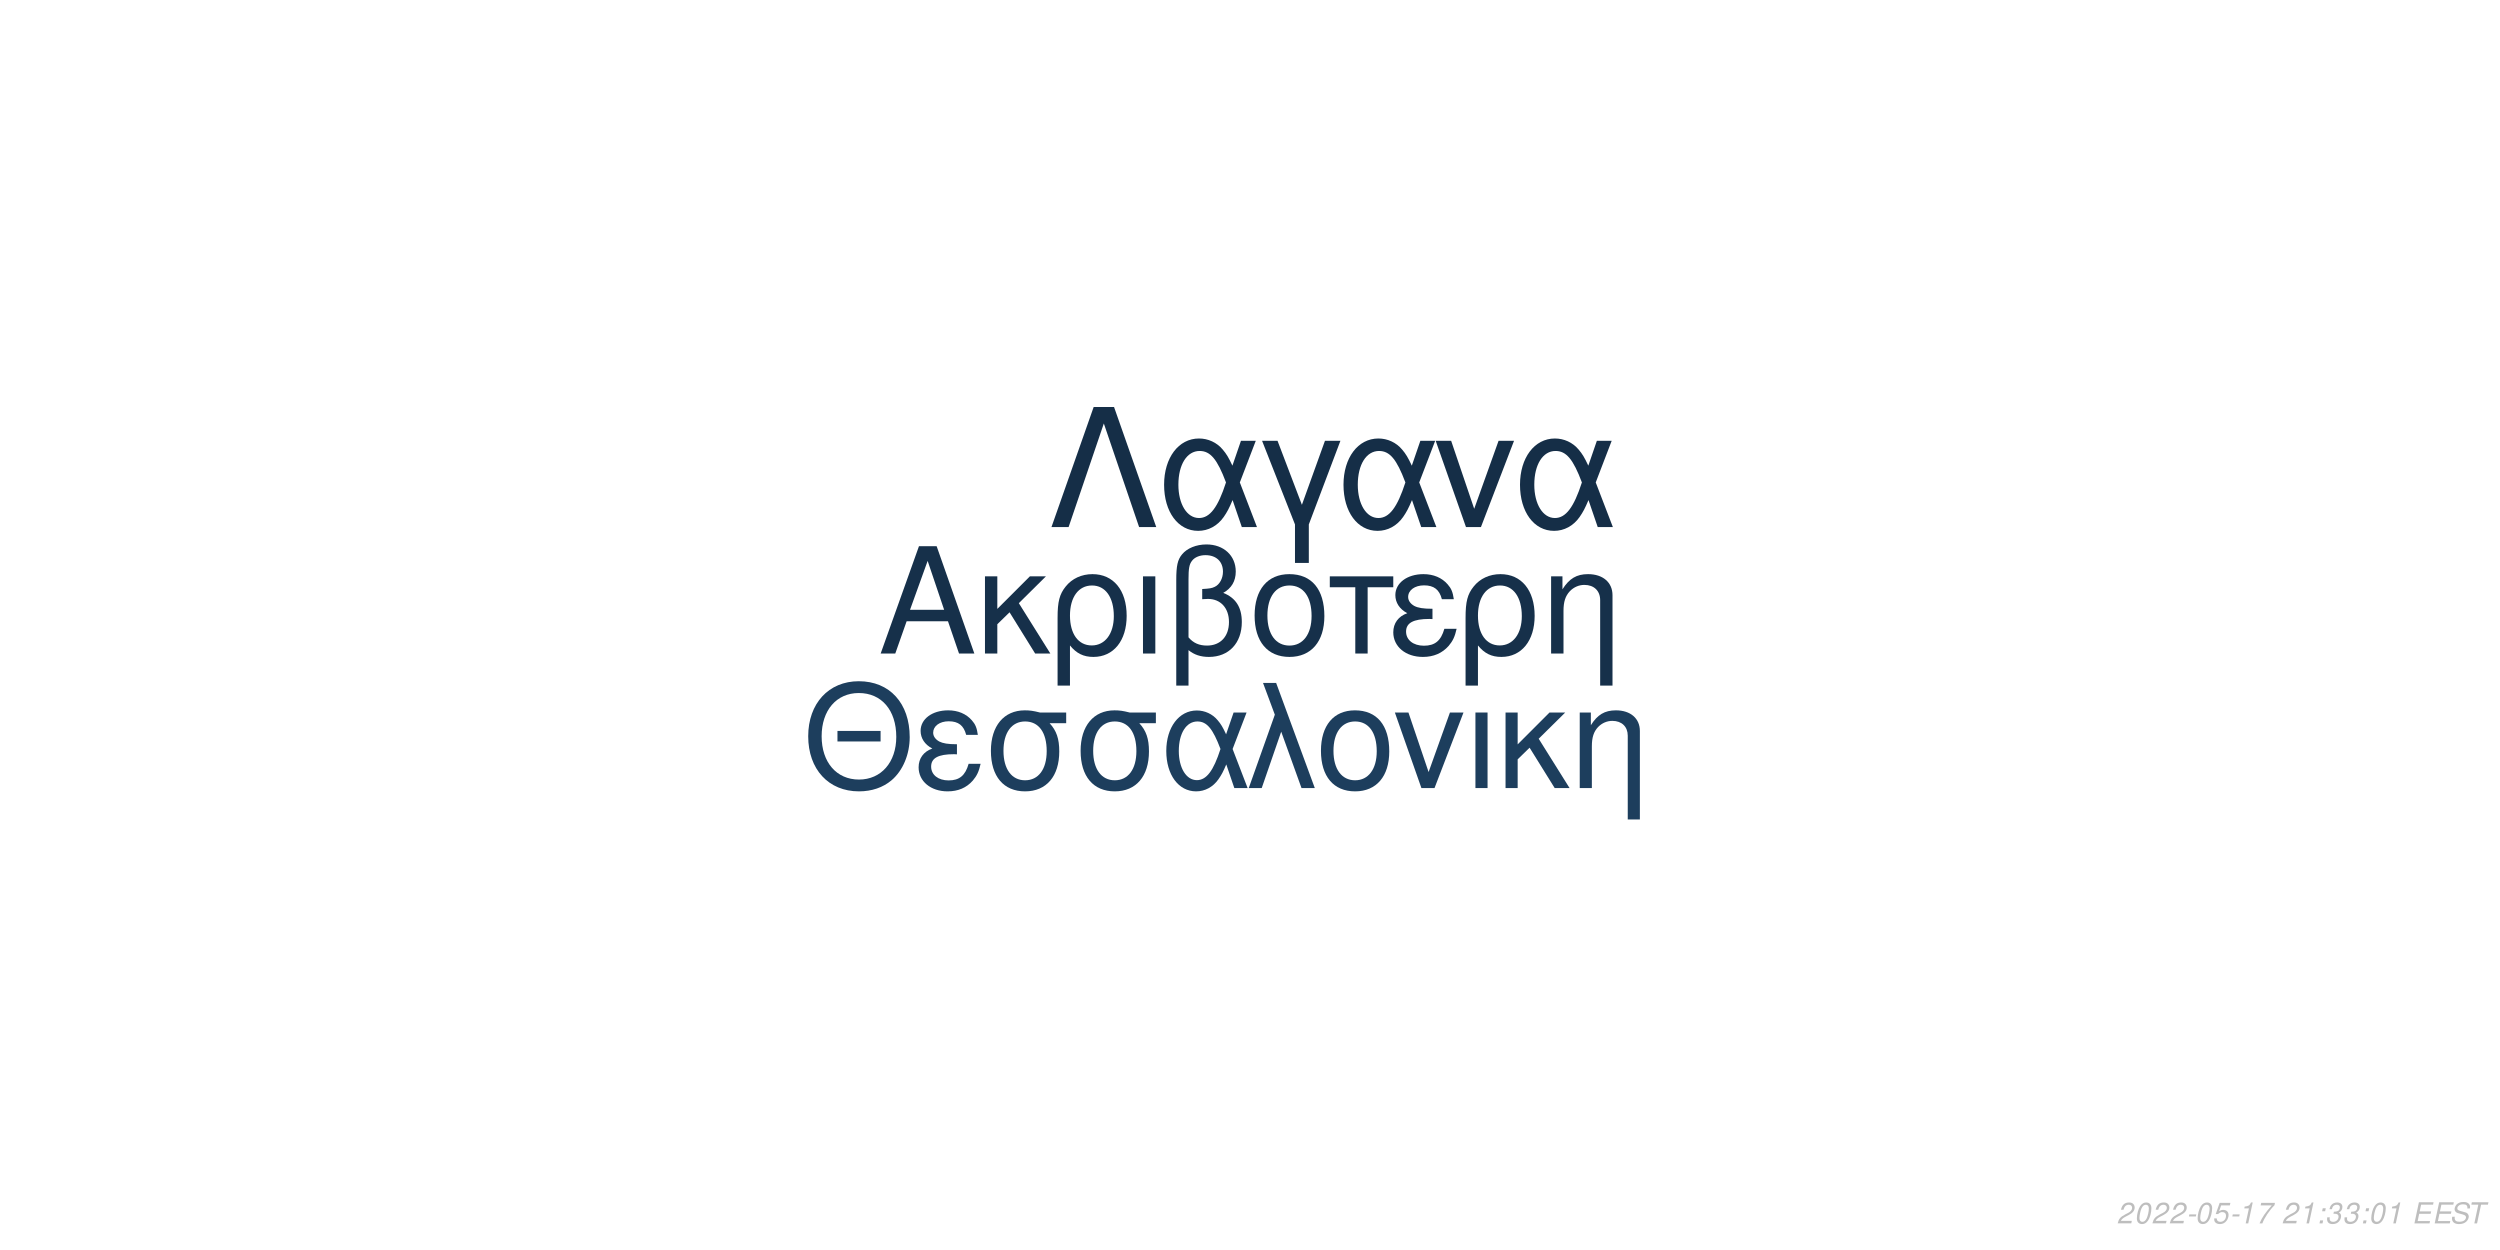
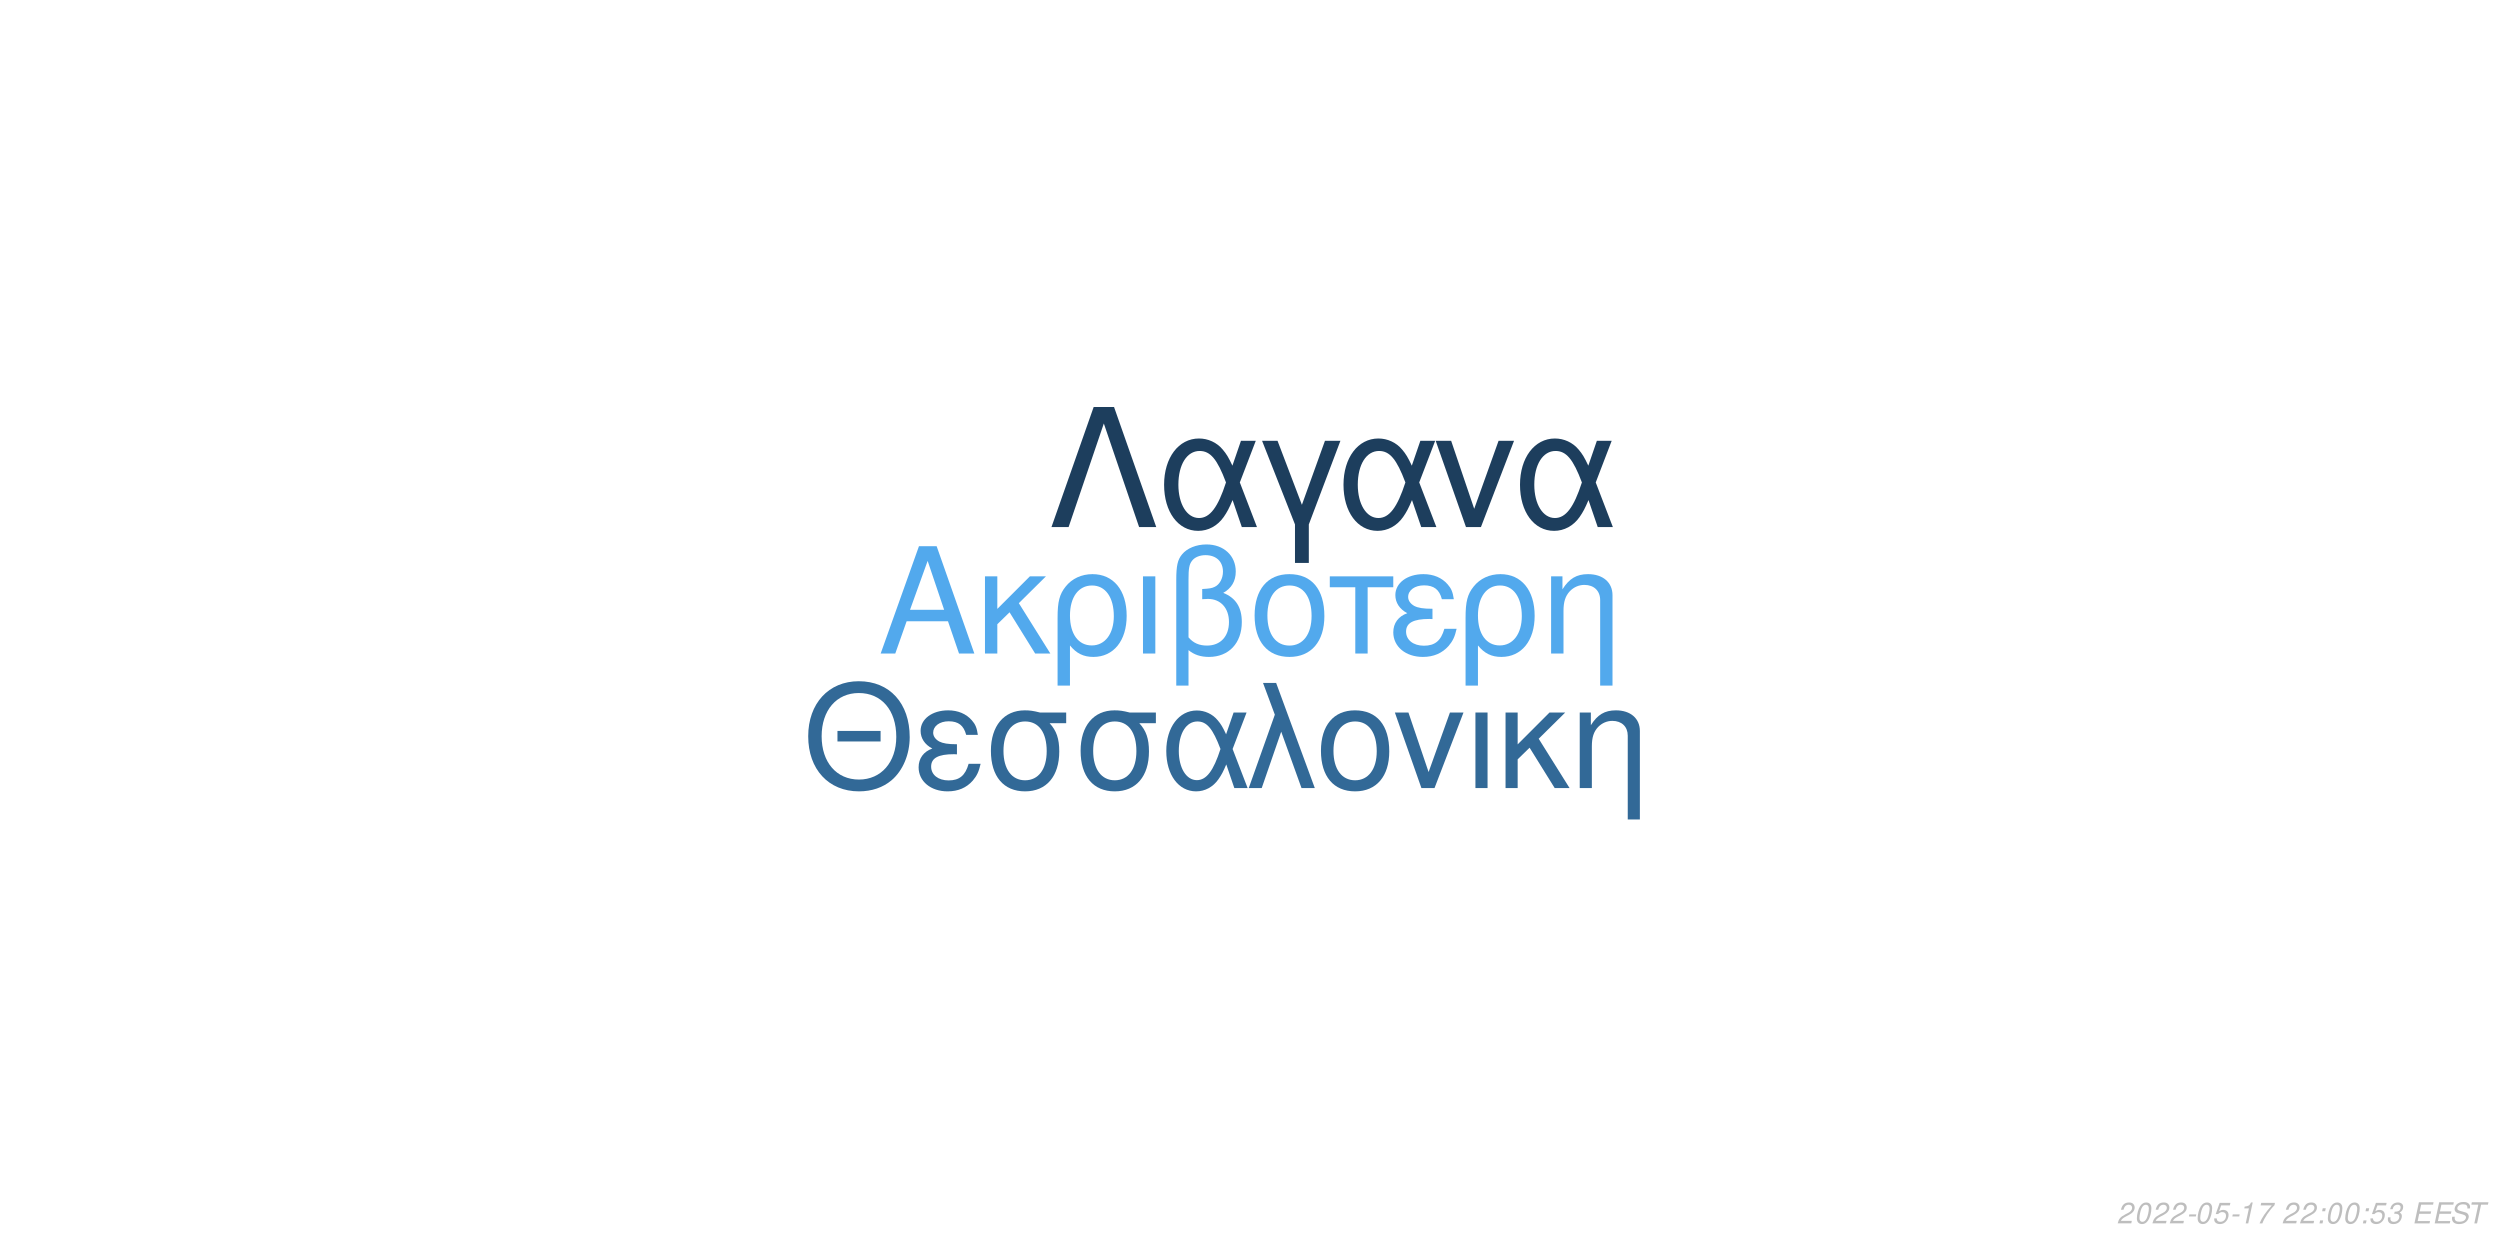
<svg xmlns="http://www.w3.org/2000/svg" xmlns:xlink="http://www.w3.org/1999/xlink" width="864pt" height="432pt" viewBox="0 0 864 432" version="1.1">
  <defs>
    <g>
      <symbol overflow="visible" id="glyph0-0">
        <path style="stroke:none;" d="" />
      </symbol>
      <symbol overflow="visible" id="glyph0-1">
        <path style="stroke:none;" d="M 24.125 -11.141 L 27.938 0 L 33.234 0 L 20.203 -37.094 L 14.094 -37.094 L 0.859 0 L 5.906 0 L 9.828 -11.141 Z M 22.797 -15.109 L 11 -15.109 L 17.094 -32.016 Z M 22.797 -15.109 " />
      </symbol>
      <symbol overflow="visible" id="glyph0-2">
        <path style="stroke:none;" d="M 7.172 -15.422 L 7.172 -26.672 L 2.906 -26.672 L 2.906 0 L 7.172 0 L 7.172 -10.125 L 11.406 -14.25 L 20.25 0 L 25.5 0 L 14.609 -17.406 L 23.969 -26.672 L 18.422 -26.672 Z M 7.172 -15.422 " />
      </symbol>
      <symbol overflow="visible" id="glyph0-3">
        <path style="stroke:none;" d="M 3 11.094 L 7.281 11.094 L 7.281 -2.797 C 9.516 -0.047 11.953 1.172 15.375 1.172 C 22.344 1.172 26.875 -4.422 26.875 -13.031 C 26.875 -21.891 22.297 -27.438 15.062 -27.438 C 11.297 -27.438 7.984 -25.906 5.797 -23.156 C 3.672 -20.516 3 -17.969 3 -12.359 Z M 14.906 -23.516 C 19.547 -23.516 22.438 -19.438 22.438 -12.922 C 22.438 -6.812 19.391 -2.797 14.812 -2.797 C 10.172 -2.797 7.281 -6.766 7.281 -13.125 C 7.281 -19.484 10.234 -23.516 14.906 -23.516 Z M 14.906 -23.516 " />
      </symbol>
      <symbol overflow="visible" id="glyph0-4">
        <path style="stroke:none;" d="M 3.516 0 L 7.781 0 L 7.781 -26.672 L 3.516 -26.672 Z M 3.516 0 " />
      </symbol>
      <symbol overflow="visible" id="glyph0-5">
        <path style="stroke:none;" d="M 4.016 11.094 L 8.25 11.094 L 8.25 -1.172 C 10.172 0.406 12.422 1.172 15.312 1.172 C 22.188 1.172 26.672 -3.609 26.672 -10.891 C 26.672 -15.984 24.578 -19.234 20.25 -20.969 C 23.109 -22.547 24.578 -25.031 24.578 -28.344 C 24.578 -33.844 20.406 -37.703 14.453 -37.703 C 10.938 -37.703 7.734 -36.391 6 -34.25 C 4.484 -32.422 4.016 -30.328 4.016 -25.391 Z M 8.25 -25.656 C 8.25 -29.359 8.5 -30.844 9.469 -32.062 C 10.375 -33.281 12.156 -34 14.094 -34 C 17.812 -34 20.156 -31.812 20.156 -28.297 C 20.156 -25.953 18.984 -23.812 17.297 -23.047 C 16.281 -22.547 15.469 -22.438 12.984 -22.297 L 12.984 -18.781 C 13.734 -18.828 14.344 -18.875 14.969 -18.875 C 19.344 -18.875 22.234 -15.719 22.234 -10.891 C 22.234 -5.906 19.281 -2.75 14.656 -2.75 C 11.953 -2.75 9.922 -3.609 8.25 -5.594 Z M 8.25 -25.656 " />
      </symbol>
      <symbol overflow="visible" id="glyph0-6">
        <path style="stroke:none;" d="M 14.094 -27.438 C 6.562 -27.438 2.094 -22.094 2.094 -13.125 C 2.094 -4.125 6.562 1.172 14.141 1.172 C 21.672 1.172 26.203 -4.172 26.203 -12.922 C 26.203 -22.188 21.828 -27.438 14.094 -27.438 Z M 14.141 -23.516 C 18.938 -23.516 21.781 -19.594 21.781 -12.984 C 21.781 -6.672 18.828 -2.75 14.141 -2.75 C 9.422 -2.75 6.516 -6.672 6.516 -13.125 C 6.516 -19.594 9.422 -23.516 14.141 -23.516 Z M 14.141 -23.516 " />
      </symbol>
      <symbol overflow="visible" id="glyph0-7">
        <path style="stroke:none;" d="M 7.891 0 L 12.156 0 L 12.156 -22.906 L 21.016 -22.906 L 21.016 -26.672 L -0.922 -26.672 L -0.922 -22.906 L 7.891 -22.906 Z M 7.891 0 " />
      </symbol>
      <symbol overflow="visible" id="glyph0-8">
        <path style="stroke:none;" d="M 14.562 -15.469 C 11.344 -15.469 9.562 -15.781 8.297 -16.438 C 6.922 -17.203 6.156 -18.328 6.156 -19.547 C 6.156 -21.891 8.453 -23.562 11.656 -23.562 C 15.062 -23.562 16.953 -22.094 17.812 -18.781 L 21.938 -18.781 C 21.578 -21.266 21.062 -22.5 19.797 -23.922 C 17.812 -26.203 14.906 -27.438 11.453 -27.438 C 5.797 -27.438 1.734 -24.375 1.734 -20.203 C 1.734 -17.609 3.156 -15.375 5.859 -13.938 C 2.797 -12.875 1.016 -10.484 1.016 -7.328 C 1.016 -2.391 5.297 1.172 11.25 1.172 C 14.969 1.172 17.906 -0.109 20.156 -2.641 C 21.578 -4.328 22.297 -5.797 22.906 -8.547 L 18.672 -8.547 C 17.5 -4.422 15.422 -2.703 11.609 -2.703 C 7.938 -2.703 5.438 -4.688 5.438 -7.578 C 5.438 -10.578 7.938 -11.953 13.484 -11.953 C 13.641 -11.953 14.094 -11.953 14.562 -11.906 Z M 14.562 -15.469 " />
      </symbol>
      <symbol overflow="visible" id="glyph0-9">
        <path style="stroke:none;" d="M 3.562 -26.672 L 3.562 0 L 7.844 0 L 7.844 -14.703 C 7.844 -17.906 8.5 -19.891 10.031 -21.531 C 11.406 -22.953 13.188 -23.719 15.062 -23.719 C 18.375 -23.719 20.516 -21.672 20.516 -18.469 L 20.516 11.094 L 24.781 11.094 L 24.781 -20.156 C 24.781 -24.578 21.469 -27.438 16.328 -27.438 C 12.359 -27.438 9.828 -25.906 7.484 -22.188 L 7.484 -26.672 Z M 3.562 -26.672 " />
      </symbol>
      <symbol overflow="visible" id="glyph1-0">
        <path style="stroke:none;" d="" />
      </symbol>
      <symbol overflow="visible" id="glyph1-1">
        <path style="stroke:none;" d="M 26.859 -19.734 L 11.953 -19.734 L 11.953 -16.094 L 26.859 -16.094 Z M 19.328 -36.922 C 8.922 -36.922 1.844 -29.25 1.844 -17.891 C 1.844 -6.484 8.875 1.141 19.391 1.141 C 23.812 1.141 27.703 -0.203 30.641 -2.688 C 34.578 -6.031 36.922 -11.656 36.922 -17.594 C 36.922 -29.297 30 -36.922 19.328 -36.922 Z M 19.328 -32.844 C 27.203 -32.844 32.281 -26.906 32.281 -17.688 C 32.281 -8.922 27.062 -2.938 19.391 -2.938 C 11.609 -2.938 6.484 -8.922 6.484 -17.891 C 6.484 -26.859 11.609 -32.844 19.328 -32.844 Z M 19.328 -32.844 " />
      </symbol>
      <symbol overflow="visible" id="glyph1-2">
        <path style="stroke:none;" d="M 14.25 -15.141 C 11.109 -15.141 9.375 -15.453 8.125 -16.094 C 6.781 -16.844 6.031 -17.938 6.031 -19.141 C 6.031 -21.422 8.266 -23.078 11.406 -23.078 C 14.75 -23.078 16.594 -21.625 17.438 -18.391 L 21.469 -18.391 C 21.125 -20.828 20.625 -22.031 19.391 -23.422 C 17.438 -25.656 14.594 -26.859 11.219 -26.859 C 5.688 -26.859 1.688 -23.875 1.688 -19.781 C 1.688 -17.234 3.094 -15.047 5.734 -13.656 C 2.734 -12.609 1 -10.266 1 -7.172 C 1 -2.344 5.188 1.141 11.016 1.141 C 14.656 1.141 17.547 -0.094 19.734 -2.594 C 21.125 -4.234 21.828 -5.688 22.422 -8.375 L 18.281 -8.375 C 17.141 -4.328 15.094 -2.641 11.359 -2.641 C 7.766 -2.641 5.328 -4.578 5.328 -7.422 C 5.328 -10.359 7.766 -11.703 13.203 -11.703 C 13.359 -11.703 13.797 -11.703 14.25 -11.656 Z M 14.25 -15.141 " />
      </symbol>
      <symbol overflow="visible" id="glyph1-3">
        <path style="stroke:none;" d="M 29 -26.109 L 19.938 -26.109 C 17.594 -26.703 16.438 -26.859 14.703 -26.859 C 7.469 -26.859 2.984 -21.469 2.984 -12.859 C 2.984 -4.031 7.375 1.141 14.797 1.141 C 22.172 1.141 26.609 -4.078 26.609 -12.656 C 26.609 -17.047 25.656 -19.828 23.266 -22.422 L 29 -22.422 Z M 14.797 -23.016 C 19.531 -23.016 22.266 -19.234 22.266 -12.75 C 22.266 -6.531 19.438 -2.688 14.797 -2.688 C 10.172 -2.688 7.328 -6.531 7.328 -12.859 C 7.328 -19.188 10.172 -23.016 14.797 -23.016 Z M 14.797 -23.016 " />
      </symbol>
      <symbol overflow="visible" id="glyph1-4">
        <path style="stroke:none;" d="M 29.344 -26.109 L 24.859 -26.109 L 22.266 -18.578 C 21.125 -21.031 20.484 -22.125 19.328 -23.469 C 17.547 -25.609 14.906 -26.812 12.156 -26.812 C 5.984 -26.812 1.594 -20.984 1.594 -12.812 C 1.594 -4.578 5.828 1.141 11.906 1.141 C 14.953 1.141 17.734 -0.344 19.625 -3.047 C 20.672 -4.531 21.281 -5.688 22.328 -8.172 L 25.109 0 L 29.703 0 L 24.516 -13.5 Z M 20.328 -13.5 C 17.891 -5.922 15.453 -2.734 12.156 -2.734 C 8.516 -2.734 5.922 -6.922 5.922 -12.812 C 5.922 -18.938 8.516 -23.016 12.359 -23.016 C 15.594 -23.016 17.688 -20.531 20.328 -13.5 Z M 20.328 -13.5 " />
      </symbol>
      <symbol overflow="visible" id="glyph1-5">
        <path style="stroke:none;" d="M 1.094 0 L 5.578 0 L 12.312 -19.484 L 19.328 0 L 23.922 0 L 10.562 -36.328 L 6.031 -36.328 L 10.109 -25.359 Z M 1.094 0 " />
      </symbol>
      <symbol overflow="visible" id="glyph1-6">
        <path style="stroke:none;" d="M 13.797 -26.859 C 6.422 -26.859 2.047 -21.625 2.047 -12.859 C 2.047 -4.031 6.422 1.141 13.859 1.141 C 21.234 1.141 25.656 -4.078 25.656 -12.656 C 25.656 -21.719 21.375 -26.859 13.797 -26.859 Z M 13.859 -23.016 C 18.531 -23.016 21.328 -19.188 21.328 -12.703 C 21.328 -6.531 18.438 -2.688 13.859 -2.688 C 9.219 -2.688 6.375 -6.531 6.375 -12.859 C 6.375 -19.188 9.219 -23.016 13.859 -23.016 Z M 13.859 -23.016 " />
      </symbol>
      <symbol overflow="visible" id="glyph1-7">
        <path style="stroke:none;" d="M 14.297 0 L 24.312 -26.109 L 19.625 -26.109 L 12.25 -5.531 L 5.281 -26.109 L 0.594 -26.109 L 9.766 0 Z M 14.297 0 " />
      </symbol>
      <symbol overflow="visible" id="glyph1-8">
        <path style="stroke:none;" d="M 3.438 0 L 7.625 0 L 7.625 -26.109 L 3.438 -26.109 Z M 3.438 0 " />
      </symbol>
      <symbol overflow="visible" id="glyph1-9">
        <path style="stroke:none;" d="M 7.031 -15.094 L 7.031 -26.109 L 2.844 -26.109 L 2.844 0 L 7.031 0 L 7.031 -9.922 L 11.156 -13.953 L 19.828 0 L 24.969 0 L 14.297 -17.047 L 23.469 -26.109 L 18.031 -26.109 Z M 7.031 -15.094 " />
      </symbol>
      <symbol overflow="visible" id="glyph1-10">
        <path style="stroke:none;" d="M 3.484 -26.109 L 3.484 0 L 7.672 0 L 7.672 -14.406 C 7.672 -17.547 8.328 -19.484 9.812 -21.078 C 11.156 -22.469 12.906 -23.219 14.75 -23.219 C 17.984 -23.219 20.078 -21.234 20.078 -18.094 L 20.078 10.859 L 24.266 10.859 L 24.266 -19.734 C 24.266 -24.062 21.031 -26.859 16 -26.859 C 12.109 -26.859 9.609 -25.359 7.328 -21.719 L 7.328 -26.109 Z M 3.484 -26.109 " />
      </symbol>
      <symbol overflow="visible" id="glyph2-0">
        <path style="stroke:none;" d="" />
      </symbol>
      <symbol overflow="visible" id="glyph2-1">
        <path style="stroke:none;" d="M 22.531 -41.484 L 15.484 -41.484 L 0.906 0 L 6.828 0 L 19 -35.797 L 31.188 0 L 37.109 0 Z M 22.531 -41.484 " />
      </symbol>
      <symbol overflow="visible" id="glyph2-2">
        <path style="stroke:none;" d="M 33.516 -29.812 L 28.391 -29.812 L 25.438 -21.219 C 24.125 -24.016 23.391 -25.266 22.078 -26.797 C 20.031 -29.25 17.016 -30.609 13.891 -30.609 C 6.828 -30.609 1.828 -23.953 1.828 -14.625 C 1.828 -5.234 6.656 1.312 13.594 1.312 C 17.078 1.312 20.266 -0.391 22.422 -3.469 C 23.609 -5.172 24.297 -6.484 25.5 -9.328 L 28.688 0 L 33.922 0 L 28 -15.422 Z M 23.219 -15.422 C 20.422 -6.766 17.641 -3.125 13.891 -3.125 C 9.734 -3.125 6.766 -7.906 6.766 -14.625 C 6.766 -21.625 9.734 -26.297 14.109 -26.297 C 17.812 -26.297 20.203 -23.453 23.219 -15.422 Z M 23.219 -15.422 " />
      </symbol>
      <symbol overflow="visible" id="glyph2-3">
        <path style="stroke:none;" d="M 12.062 12.406 L 16.844 12.406 L 16.844 -0.906 L 27.766 -29.812 L 22.422 -29.812 L 14.453 -7.688 L 6.031 -29.812 L 0.688 -29.812 L 12.062 -0.906 Z M 12.062 12.406 " />
      </symbol>
      <symbol overflow="visible" id="glyph2-4">
        <path style="stroke:none;" d="M 16.328 0 L 27.766 -29.812 L 22.422 -29.812 L 14 -6.312 L 6.031 -29.812 L 0.688 -29.812 L 11.156 0 Z M 16.328 0 " />
      </symbol>
      <symbol overflow="visible" id="glyph3-0">
        <path style="stroke:none;" d="" />
      </symbol>
      <symbol overflow="visible" id="glyph3-1">
        <path style="stroke:none;" d="M 5.234 -0.875 L 1.469 -0.875 C 1.641 -1.375 2.203 -1.891 3.109 -2.344 L 4.234 -2.938 C 5.562 -3.625 6.219 -4.469 6.219 -5.484 C 6.219 -5.938 6.062 -6.359 5.797 -6.656 C 5.469 -7.047 4.984 -7.234 4.312 -7.234 C 2.766 -7.234 1.891 -6.453 1.484 -4.734 L 2.375 -4.734 C 2.484 -5.188 2.609 -5.484 2.797 -5.75 C 3.094 -6.203 3.609 -6.453 4.188 -6.453 C 4.891 -6.453 5.344 -6.031 5.344 -5.375 C 5.344 -4.703 4.859 -4.094 4.016 -3.656 L 2.984 -3.125 C 1.234 -2.188 0.797 -1.656 0.344 -0.016 L 5.047 -0.016 Z M 5.234 -0.875 " />
      </symbol>
      <symbol overflow="visible" id="glyph3-2">
        <path style="stroke:none;" d="M 4.203 -7.234 C 3.375 -7.234 2.688 -6.812 2.125 -5.984 C 1.484 -5.047 0.984 -3.188 0.984 -1.734 C 0.984 -1.109 1.172 -0.562 1.484 -0.266 C 1.797 0.047 2.281 0.234 2.766 0.234 C 3.625 0.234 4.281 -0.156 4.859 -1.016 C 5.516 -1.953 6 -3.797 6 -5.266 C 6 -6.5 5.328 -7.234 4.203 -7.234 Z M 4.094 -6.453 C 4.734 -6.453 5.125 -5.984 5.125 -5.156 C 5.125 -4.203 4.781 -2.625 4.406 -1.812 C 3.984 -0.938 3.516 -0.547 2.875 -0.547 C 2.25 -0.547 1.875 -1.031 1.875 -1.828 C 1.875 -2.797 2.203 -4.344 2.594 -5.203 C 2.984 -6.047 3.453 -6.453 4.094 -6.453 Z M 4.094 -6.453 " />
      </symbol>
      <symbol overflow="visible" id="glyph3-3">
        <path style="stroke:none;" d="M 3.516 -3.125 L 1.125 -3.125 L 0.969 -2.406 L 3.359 -2.406 Z M 3.516 -3.125 " />
      </symbol>
      <symbol overflow="visible" id="glyph3-4">
        <path style="stroke:none;" d="M 6.297 -7.094 L 2.594 -7.094 L 1.234 -3.234 L 2.047 -3.234 C 2.656 -3.766 2.938 -3.906 3.531 -3.906 C 4.328 -3.906 4.797 -3.453 4.797 -2.688 C 4.797 -1.438 3.969 -0.547 2.828 -0.547 C 2.031 -0.547 1.609 -0.938 1.578 -1.734 L 0.703 -1.734 L 0.703 -1.516 C 0.703 -0.938 0.844 -0.547 1.188 -0.266 C 1.562 0.062 2.078 0.234 2.703 0.234 C 3.656 0.234 4.391 -0.156 4.984 -0.922 C 5.422 -1.5 5.672 -2.234 5.672 -2.953 C 5.672 -4 4.938 -4.672 3.812 -4.672 C 3.328 -4.672 2.906 -4.547 2.406 -4.234 L 3.109 -6.219 L 6.109 -6.219 Z M 6.297 -7.094 " />
      </symbol>
      <symbol overflow="visible" id="glyph3-5">
        <path style="stroke:none;" d="M 3.703 -5.188 L 2.594 0 L 3.469 0 L 5.016 -7.234 L 4.438 -7.234 C 3.906 -6.156 3.688 -6.016 2.234 -5.812 L 2.109 -5.188 Z M 3.703 -5.188 " />
      </symbol>
      <symbol overflow="visible" id="glyph3-6">
        <path style="stroke:none;" d="M 6.703 -7.094 L 1.953 -7.094 L 1.766 -6.219 L 5.594 -6.219 C 3.344 -3.688 2.266 -2.109 1.375 0 L 2.344 0 C 3.031 -1.906 4.828 -4.594 6.547 -6.281 Z M 6.703 -7.094 " />
      </symbol>
      <symbol overflow="visible" id="glyph3-7">
        <path style="stroke:none;" d="" />
      </symbol>
      <symbol overflow="visible" id="glyph3-8">
        <path style="stroke:none;" d="M 2.359 -1.031 L 1.312 -1.031 L 1.094 0 L 2.141 0 Z M 3.266 -5.234 L 2.219 -5.234 L 2 -4.203 L 3.047 -4.203 Z M 3.266 -5.234 " />
      </symbol>
      <symbol overflow="visible" id="glyph3-9">
        <path style="stroke:none;" d="M 2.922 -3.312 C 3.125 -3.344 3.234 -3.344 3.375 -3.344 C 4.203 -3.344 4.688 -3 4.688 -2.406 C 4.688 -1.312 3.906 -0.547 2.781 -0.547 C 2.047 -0.547 1.594 -0.938 1.594 -1.562 C 1.594 -1.719 1.609 -1.844 1.656 -2.094 L 0.766 -2.094 C 0.734 -1.797 0.719 -1.641 0.719 -1.469 C 0.719 -0.375 1.406 0.234 2.641 0.234 C 3.547 0.234 4.297 -0.078 4.812 -0.656 C 5.266 -1.156 5.562 -1.875 5.562 -2.547 C 5.562 -3.125 5.344 -3.453 4.797 -3.734 C 5.641 -4.234 6.016 -4.844 6.016 -5.734 C 6.016 -6.656 5.312 -7.234 4.203 -7.234 C 3.375 -7.234 2.672 -6.938 2.188 -6.375 C 1.891 -6.031 1.703 -5.641 1.516 -4.906 L 2.391 -4.906 C 2.5 -5.359 2.594 -5.594 2.734 -5.812 C 3.047 -6.234 3.516 -6.453 4.078 -6.453 C 4.734 -6.453 5.141 -6.125 5.141 -5.578 C 5.141 -5.188 5.016 -4.797 4.797 -4.547 C 4.516 -4.234 4 -4.062 3.266 -4.062 L 3.078 -4.062 Z M 2.922 -3.312 " />
      </symbol>
      <symbol overflow="visible" id="glyph3-10">
        <path style="stroke:none;" d="M 2.547 -3.312 L 6.5 -3.312 L 6.688 -4.141 L 2.719 -4.141 L 3.219 -6.469 L 7.344 -6.469 L 7.516 -7.297 L 2.453 -7.297 L 0.906 0 L 6.125 0 L 6.297 -0.812 L 2.016 -0.812 Z M 2.547 -3.312 " />
      </symbol>
      <symbol overflow="visible" id="glyph3-11">
        <path style="stroke:none;" d="M 7.062 -5.156 C 7.125 -5.438 7.141 -5.562 7.141 -5.703 C 7.141 -6.156 6.938 -6.594 6.594 -6.891 C 6.188 -7.25 5.656 -7.406 4.875 -7.406 C 3.844 -7.406 3.047 -7.125 2.5 -6.562 C 2.094 -6.141 1.781 -5.438 1.781 -4.922 C 1.781 -4.297 2.219 -3.766 2.891 -3.562 L 4.594 -3.094 C 5.406 -2.859 5.734 -2.578 5.734 -2.094 C 5.734 -1.781 5.547 -1.406 5.266 -1.141 C 4.844 -0.766 4.266 -0.578 3.453 -0.578 C 2.328 -0.578 1.812 -0.984 1.812 -1.906 C 1.812 -2.047 1.812 -2.125 1.844 -2.312 L 0.984 -2.312 C 0.906 -2.062 0.891 -1.906 0.891 -1.688 C 0.891 -0.484 1.797 0.234 3.297 0.234 C 4.359 0.234 5.234 -0.062 5.812 -0.609 C 6.344 -1.078 6.688 -1.797 6.688 -2.375 C 6.688 -2.641 6.609 -2.906 6.453 -3.156 C 6.234 -3.5 5.938 -3.703 5.469 -3.828 L 3.75 -4.312 C 2.984 -4.547 2.734 -4.734 2.734 -5.188 C 2.734 -5.547 2.875 -5.844 3.188 -6.109 C 3.547 -6.438 4.031 -6.594 4.703 -6.594 C 5.266 -6.594 5.688 -6.484 5.906 -6.297 C 6.094 -6.125 6.219 -5.797 6.219 -5.516 C 6.219 -5.422 6.203 -5.344 6.188 -5.156 Z M 7.062 -5.156 " />
      </symbol>
      <symbol overflow="visible" id="glyph3-12">
        <path style="stroke:none;" d="M 4.938 -6.469 L 7.312 -6.469 L 7.484 -7.297 L 1.75 -7.297 L 1.578 -6.469 L 3.984 -6.469 L 2.609 0 L 3.547 0 Z M 4.938 -6.469 " />
      </symbol>
    </g>
  </defs>
  <g id="surface1">
    <rect x="0" y="0" width="864" height="432" style="fill:rgb(100%,100%,100%);fill-opacity:1;stroke:none;" />
-     <g style="fill:rgb(8.627%,18.824%,29.02%);fill-opacity:1;">
+     <g style="fill:rgb(32.157%,66.275%,92.941%);fill-opacity:1;">
      <use xlink:href="#glyph0-1" x="303.5" y="225.861" />
      <use xlink:href="#glyph0-2" x="337.5" y="225.861" />
      <use xlink:href="#glyph0-3" x="362.5" y="225.861" />
      <use xlink:href="#glyph0-4" x="391.5" y="225.861" />
      <use xlink:href="#glyph0-5" x="402.5" y="225.861" />
      <use xlink:href="#glyph0-6" x="431.5" y="225.861" />
      <use xlink:href="#glyph0-7" x="460.5" y="225.861" />
      <use xlink:href="#glyph0-8" x="480.5" y="225.861" />
      <use xlink:href="#glyph0-3" x="503.5" y="225.861" />
      <use xlink:href="#glyph0-9" x="532.5" y="225.861" />
    </g>
-     <g style="fill:rgb(11.373%,24.314%,36.471%);fill-opacity:1;">
+     <g style="fill:rgb(19.608%,41.176%,59.216%);fill-opacity:1;">
      <use xlink:href="#glyph1-1" x="277.473" y="272.354" />
      <use xlink:href="#glyph1-2" x="316.473" y="272.354" />
      <use xlink:href="#glyph1-3" x="339.473" y="272.354" />
      <use xlink:href="#glyph1-3" x="370.473" y="272.354" />
      <use xlink:href="#glyph1-4" x="401.473" y="272.354" />
      <use xlink:href="#glyph1-5" x="430.473" y="272.354" />
      <use xlink:href="#glyph1-6" x="454.473" y="272.354" />
      <use xlink:href="#glyph1-7" x="481.473" y="272.354" />
      <use xlink:href="#glyph1-8" x="506.473" y="272.354" />
      <use xlink:href="#glyph1-9" x="517.473" y="272.354" />
      <use xlink:href="#glyph1-10" x="542.473" y="272.354" />
    </g>
-     <g style="fill:rgb(8.235%,18.039%,27.843%);fill-opacity:1;">
+     <g style="fill:rgb(11.373%,24.314%,36.471%);fill-opacity:1;">
      <use xlink:href="#glyph2-1" x="362.484" y="182.152" />
      <use xlink:href="#glyph2-2" x="400.484" y="182.152" />
      <use xlink:href="#glyph2-3" x="435.484" y="182.152" />
      <use xlink:href="#glyph2-2" x="462.484" y="182.152" />
      <use xlink:href="#glyph2-4" x="495.484" y="182.152" />
      <use xlink:href="#glyph2-2" x="523.484" y="182.152" />
    </g>
    <g style="fill:rgb(74.51%,74.51%,74.51%);fill-opacity:1;">
      <use xlink:href="#glyph3-1" x="731.52" y="422.81" />
      <use xlink:href="#glyph3-2" x="737.52" y="422.81" />
      <use xlink:href="#glyph3-1" x="743.52" y="422.81" />
      <use xlink:href="#glyph3-1" x="749.52" y="422.81" />
      <use xlink:href="#glyph3-3" x="755.52" y="422.81" />
      <use xlink:href="#glyph3-2" x="758.52" y="422.81" />
      <use xlink:href="#glyph3-4" x="764.52" y="422.81" />
      <use xlink:href="#glyph3-3" x="770.52" y="422.81" />
      <use xlink:href="#glyph3-5" x="773.52" y="422.81" />
      <use xlink:href="#glyph3-6" x="779.52" y="422.81" />
      <use xlink:href="#glyph3-7" x="785.52" y="422.81" />
      <use xlink:href="#glyph3-1" x="788.52" y="422.81" />
-       <use xlink:href="#glyph3-5" x="794.52" y="422.81" />
+       <use xlink:href="#glyph3-1" x="794.52" y="422.81" />
      <use xlink:href="#glyph3-8" x="800.52" y="422.81" />
-       <use xlink:href="#glyph3-9" x="803.52" y="422.81" />
-       <use xlink:href="#glyph3-9" x="809.52" y="422.81" />
+       <use xlink:href="#glyph3-2" x="803.52" y="422.81" />
+       <use xlink:href="#glyph3-2" x="809.52" y="422.81" />
      <use xlink:href="#glyph3-8" x="815.52" y="422.81" />
-       <use xlink:href="#glyph3-2" x="818.52" y="422.81" />
-       <use xlink:href="#glyph3-5" x="824.52" y="422.81" />
+       <use xlink:href="#glyph3-4" x="818.52" y="422.81" />
+       <use xlink:href="#glyph3-9" x="824.52" y="422.81" />
      <use xlink:href="#glyph3-7" x="830.52" y="422.81" />
      <use xlink:href="#glyph3-10" x="833.52" y="422.81" />
      <use xlink:href="#glyph3-10" x="840.52" y="422.81" />
      <use xlink:href="#glyph3-11" x="846.52" y="422.81" />
      <use xlink:href="#glyph3-12" x="852.52" y="422.81" />
    </g>
  </g>
</svg>
